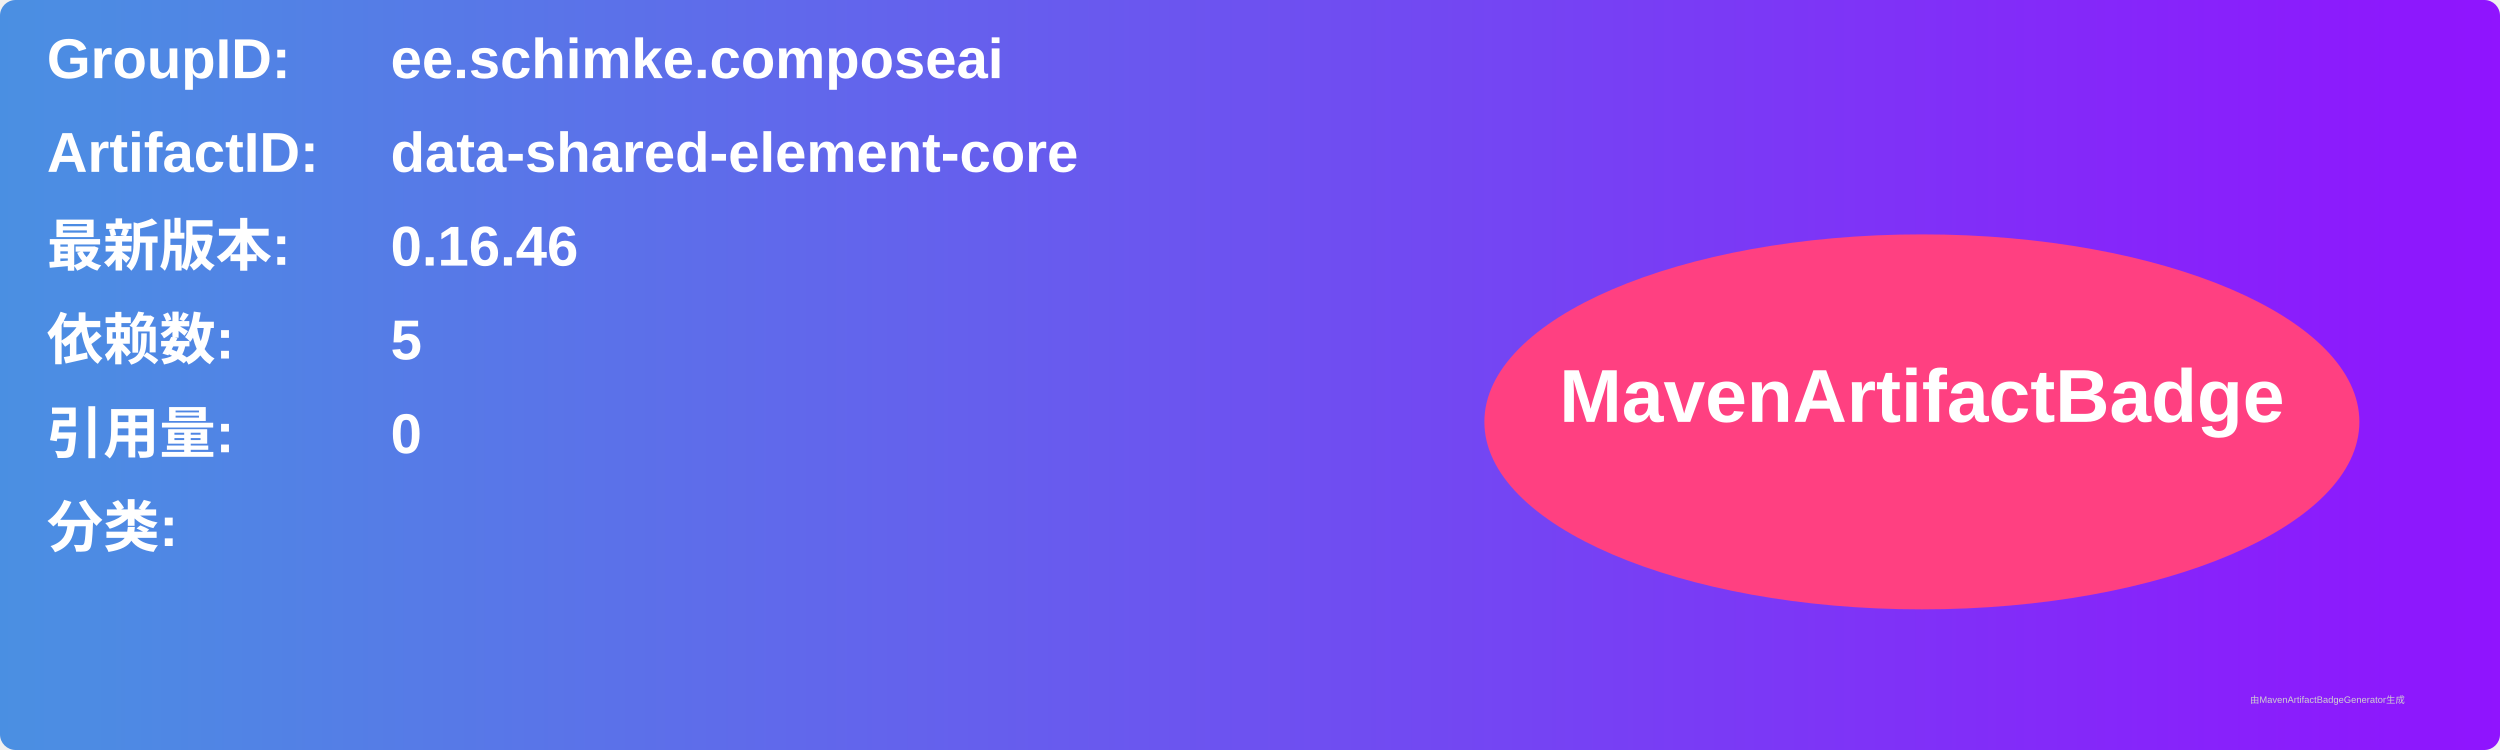
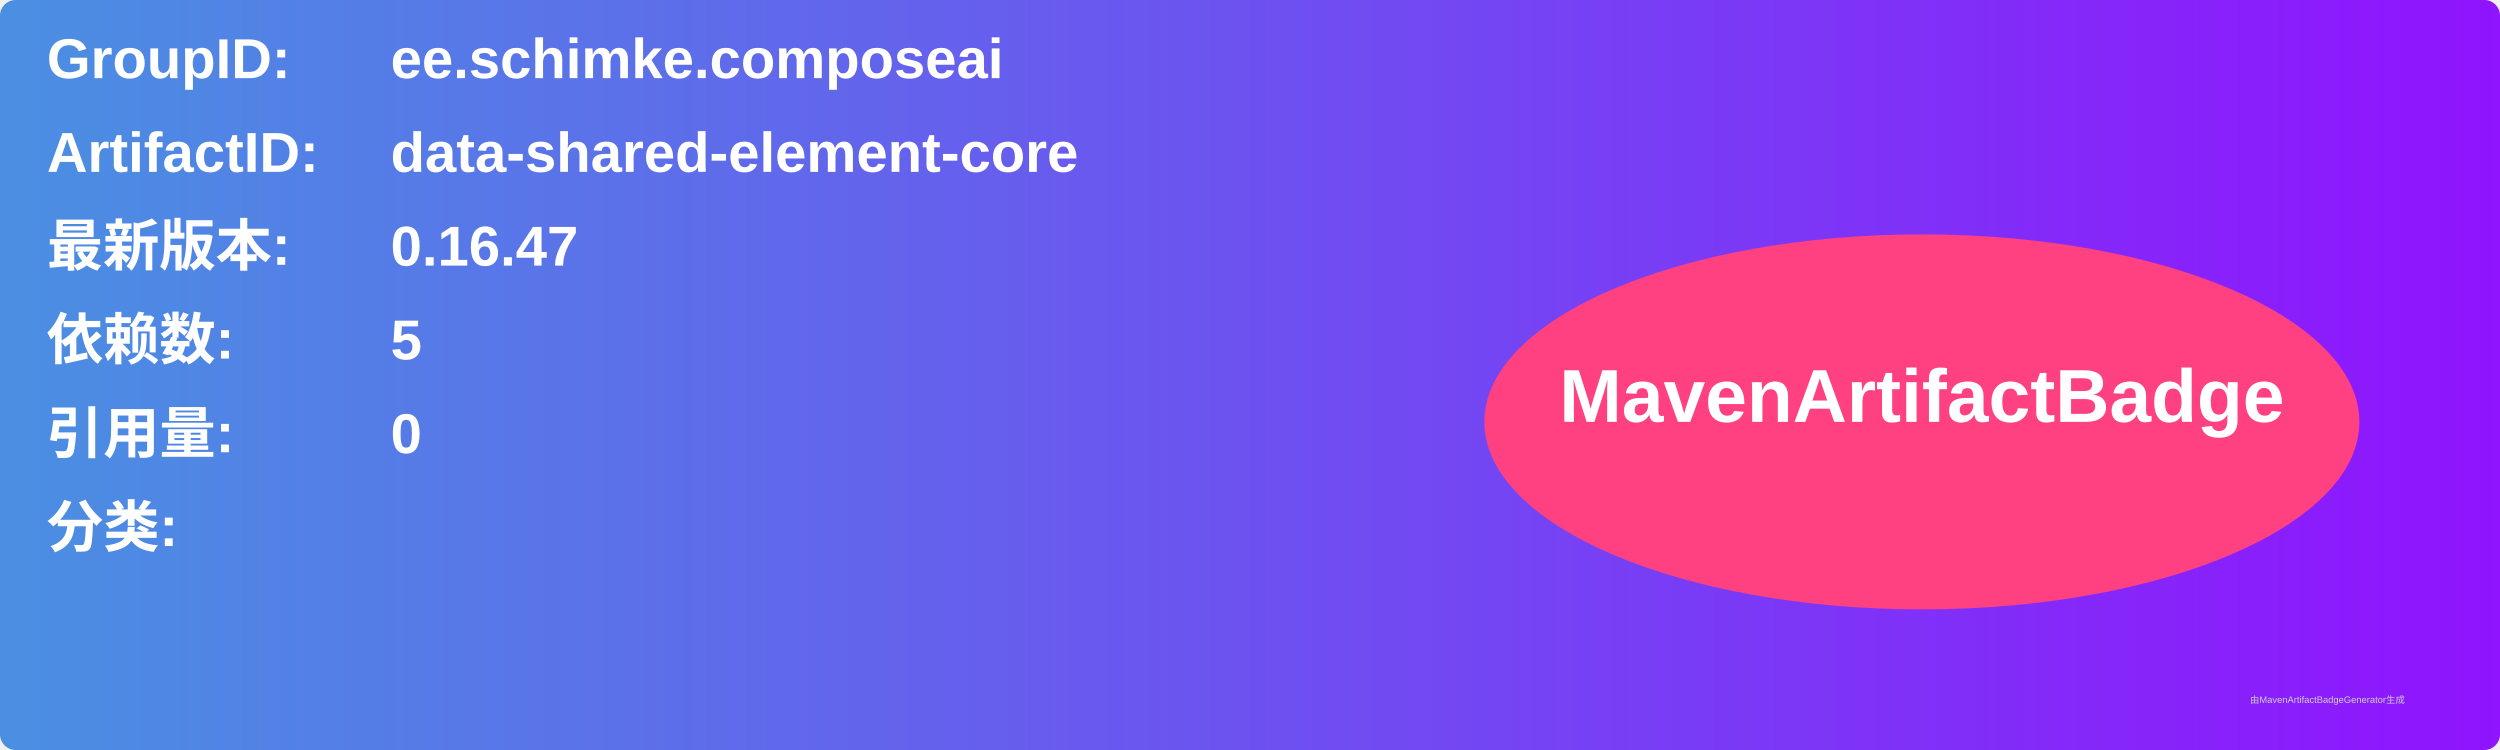
<svg xmlns="http://www.w3.org/2000/svg" width="800" height="240" viewBox="0 0 800 240">
  <linearGradient id="grad" x1="0%" y1="0%" x2="100%" y2="0%">
    <stop offset="0%" stop-color="#4a90e2" />
    <stop offset="100%" stop-color="#9013fe" />
  </linearGradient>
  <rect width="100%" height="100%" rx="5" ry="5" fill="url(#grad)" />
  <g transform="translate(15, 15)">
    <text x="0" y="10" font-family="Arial" font-size="18" fill="white" font-weight="bold" width="260">GroupID:</text>
    <text x="110" y="10" font-family="Arial" font-size="18" fill="white" font-weight="bold" width="460">ee.schimke.composeai</text>
    <text x="0" y="40" font-family="Arial" font-size="18" fill="white" font-weight="bold" width="260">ArtifactID:</text>
    <text x="110" y="40" font-family="Arial" font-size="18" fill="white" font-weight="bold" width="460">data-shared-element-core</text>
    <text x="0" y="70" font-family="Arial" font-size="18" fill="white" font-weight="bold">最新版本:</text>
    <text x="110" y="70" font-family="Arial" font-size="18" fill="white" font-weight="bold">
-       <tspan font-weight="bold">0.16.46</tspan>
+       <tspan font-weight="bold">0.16.47</tspan>
    </text>
    <text x="0" y="100" font-family="Arial" font-size="18" fill="white" font-weight="bold">依赖数: </text>
    <text x="110" y="100" font-family="Arial" font-size="18" fill="white">
      <tspan font-weight="bold">5</tspan>
    </text>
    <text x="0" y="130" font-family="Arial" font-size="18" fill="white" font-weight="bold">引用量: </text>
    <text x="110" y="130" font-family="Arial" font-size="18" fill="white">
      <tspan font-weight="bold">0</tspan>
    </text>
    <text x="0" y="160" font-family="Arial" font-size="18" fill="white" font-weight="bold">分类:</text>
    <text x="10" y="190" font-family="Arial" font-size="10" fill="white">
      <tspan font-weight="bold" />
    </text>
    <ellipse cx="600" cy="120" rx="140" ry="60" fill="#ff4081" />
    <text x="600" y="120" text-anchor="middle" font-family="Arial" font-size="24" fill="white" font-weight="bold">MavenArtifactBadge</text>
  </g>
  <text x="720" y="225" font-family="Arial" font-size="3" fill="#d0d0d0">由MavenArtifactBadgeGenerator生成</text>
</svg>
